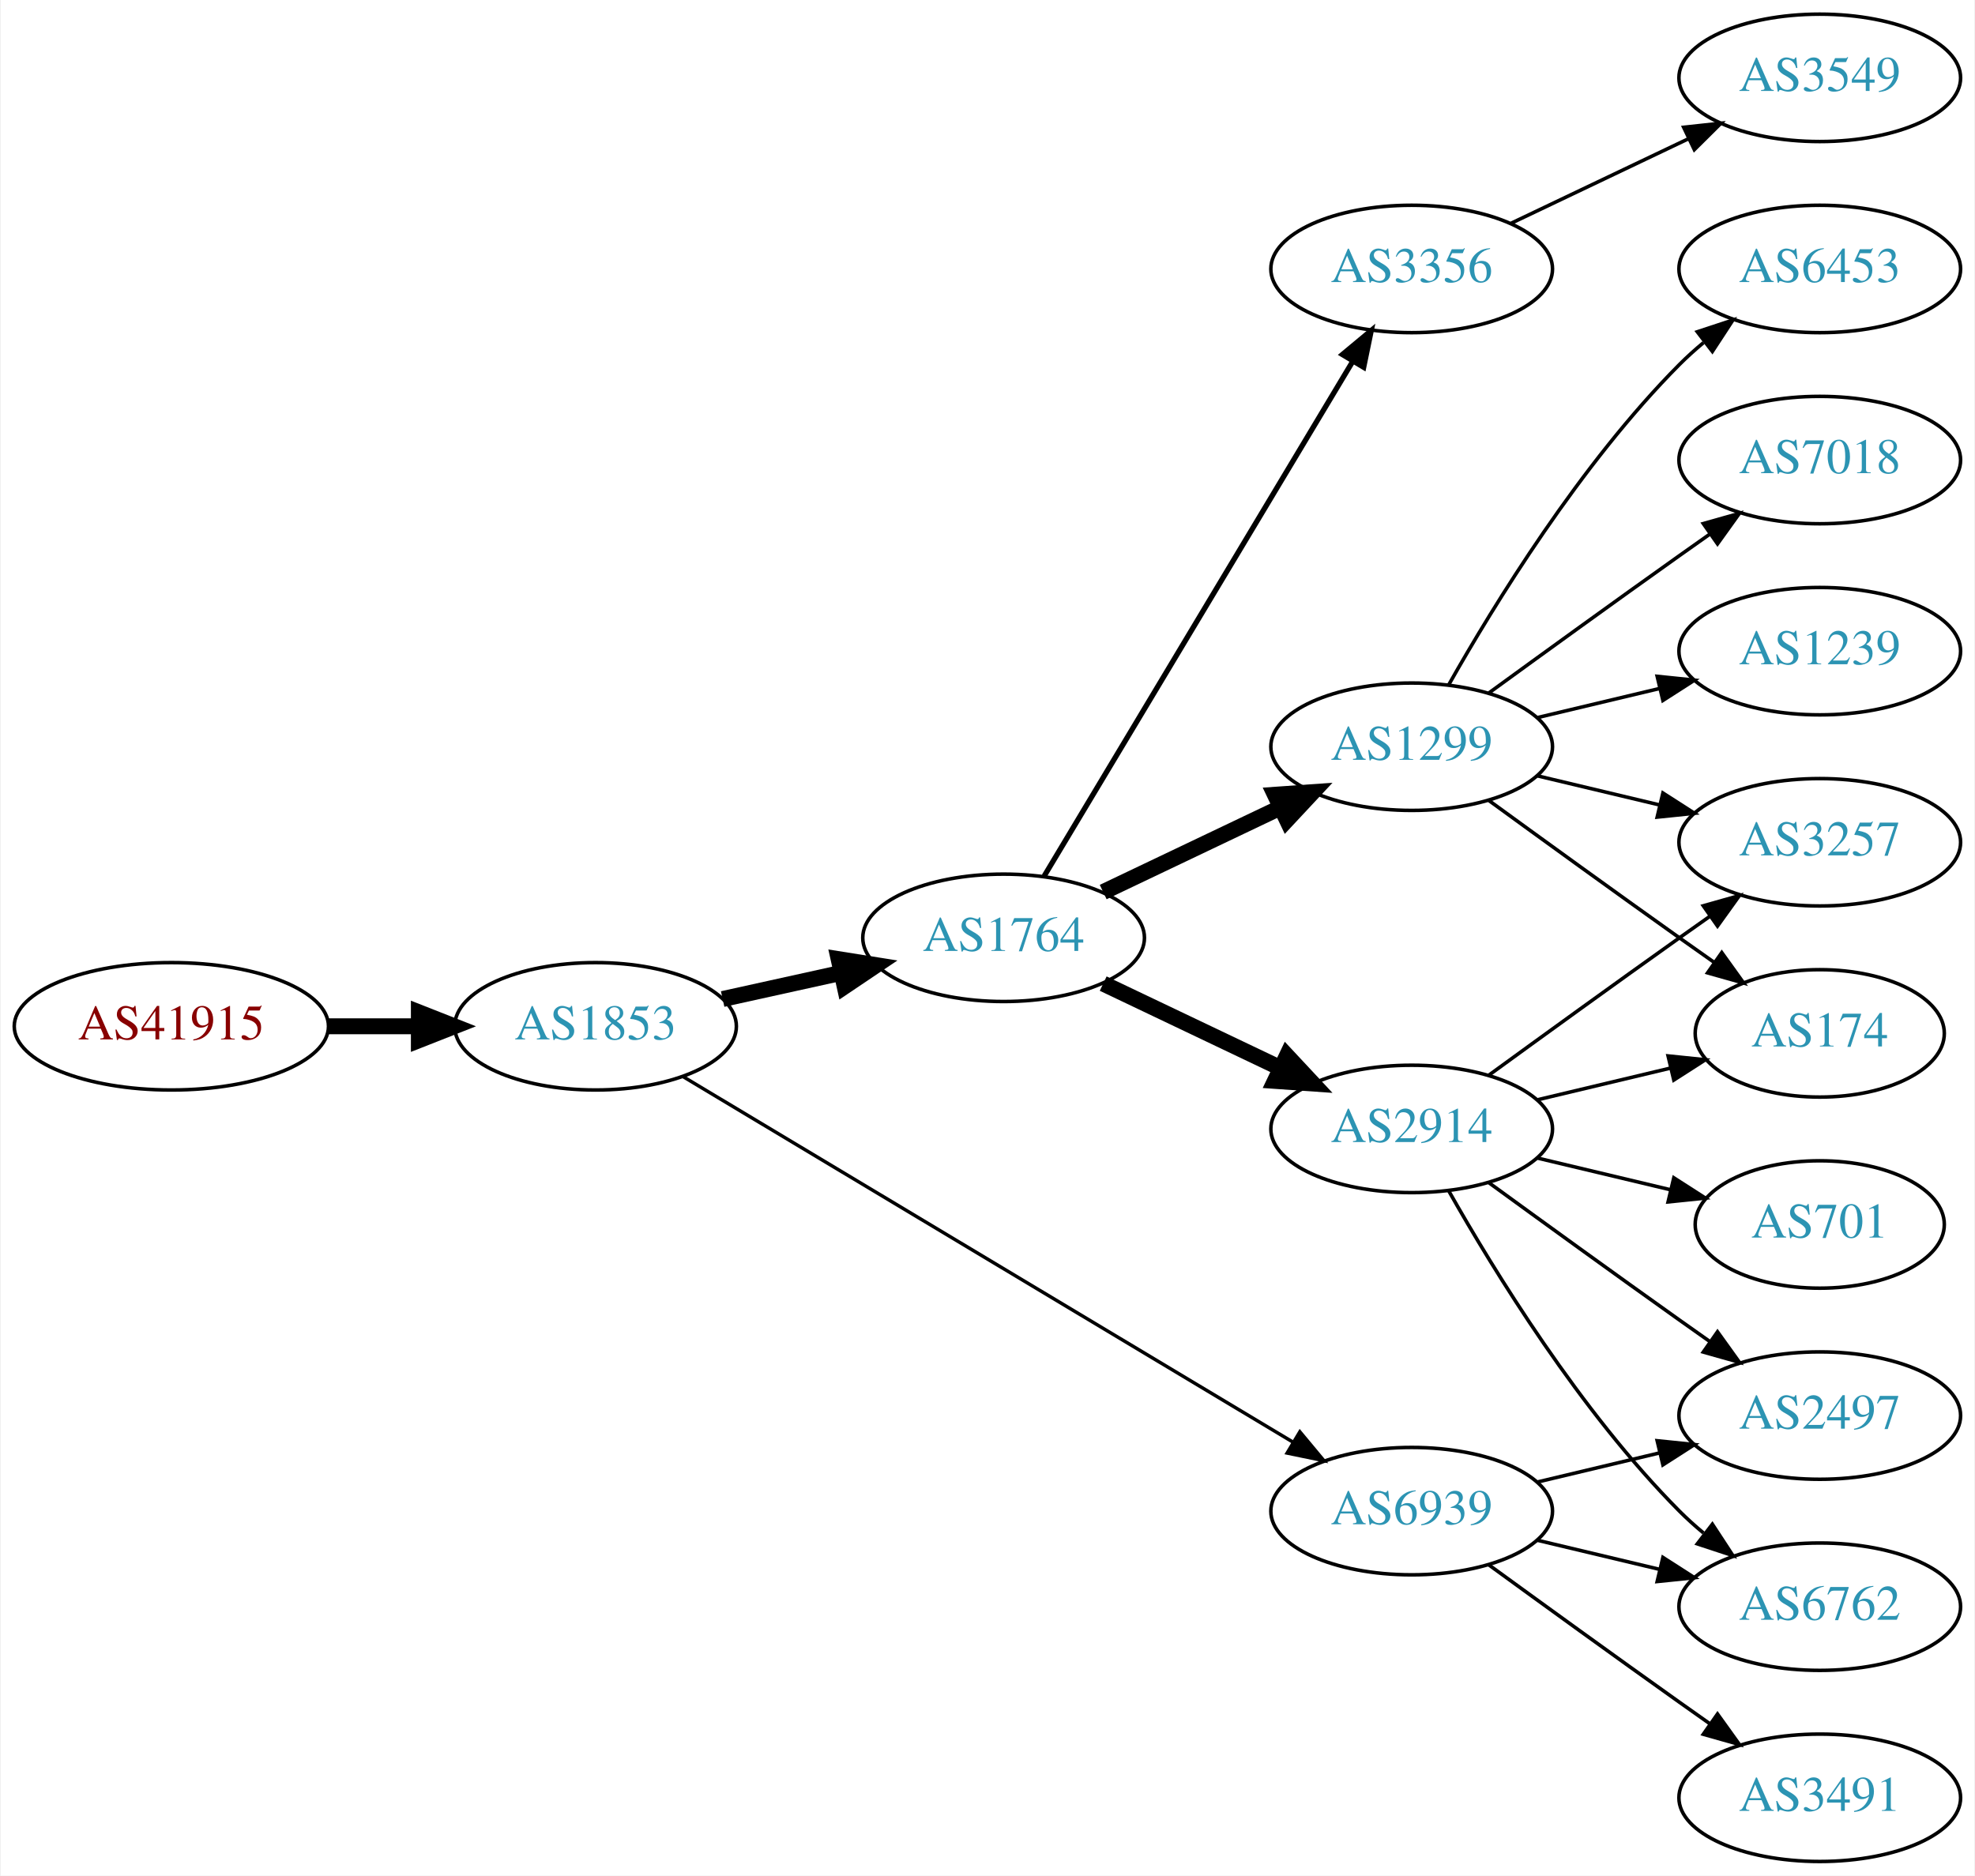
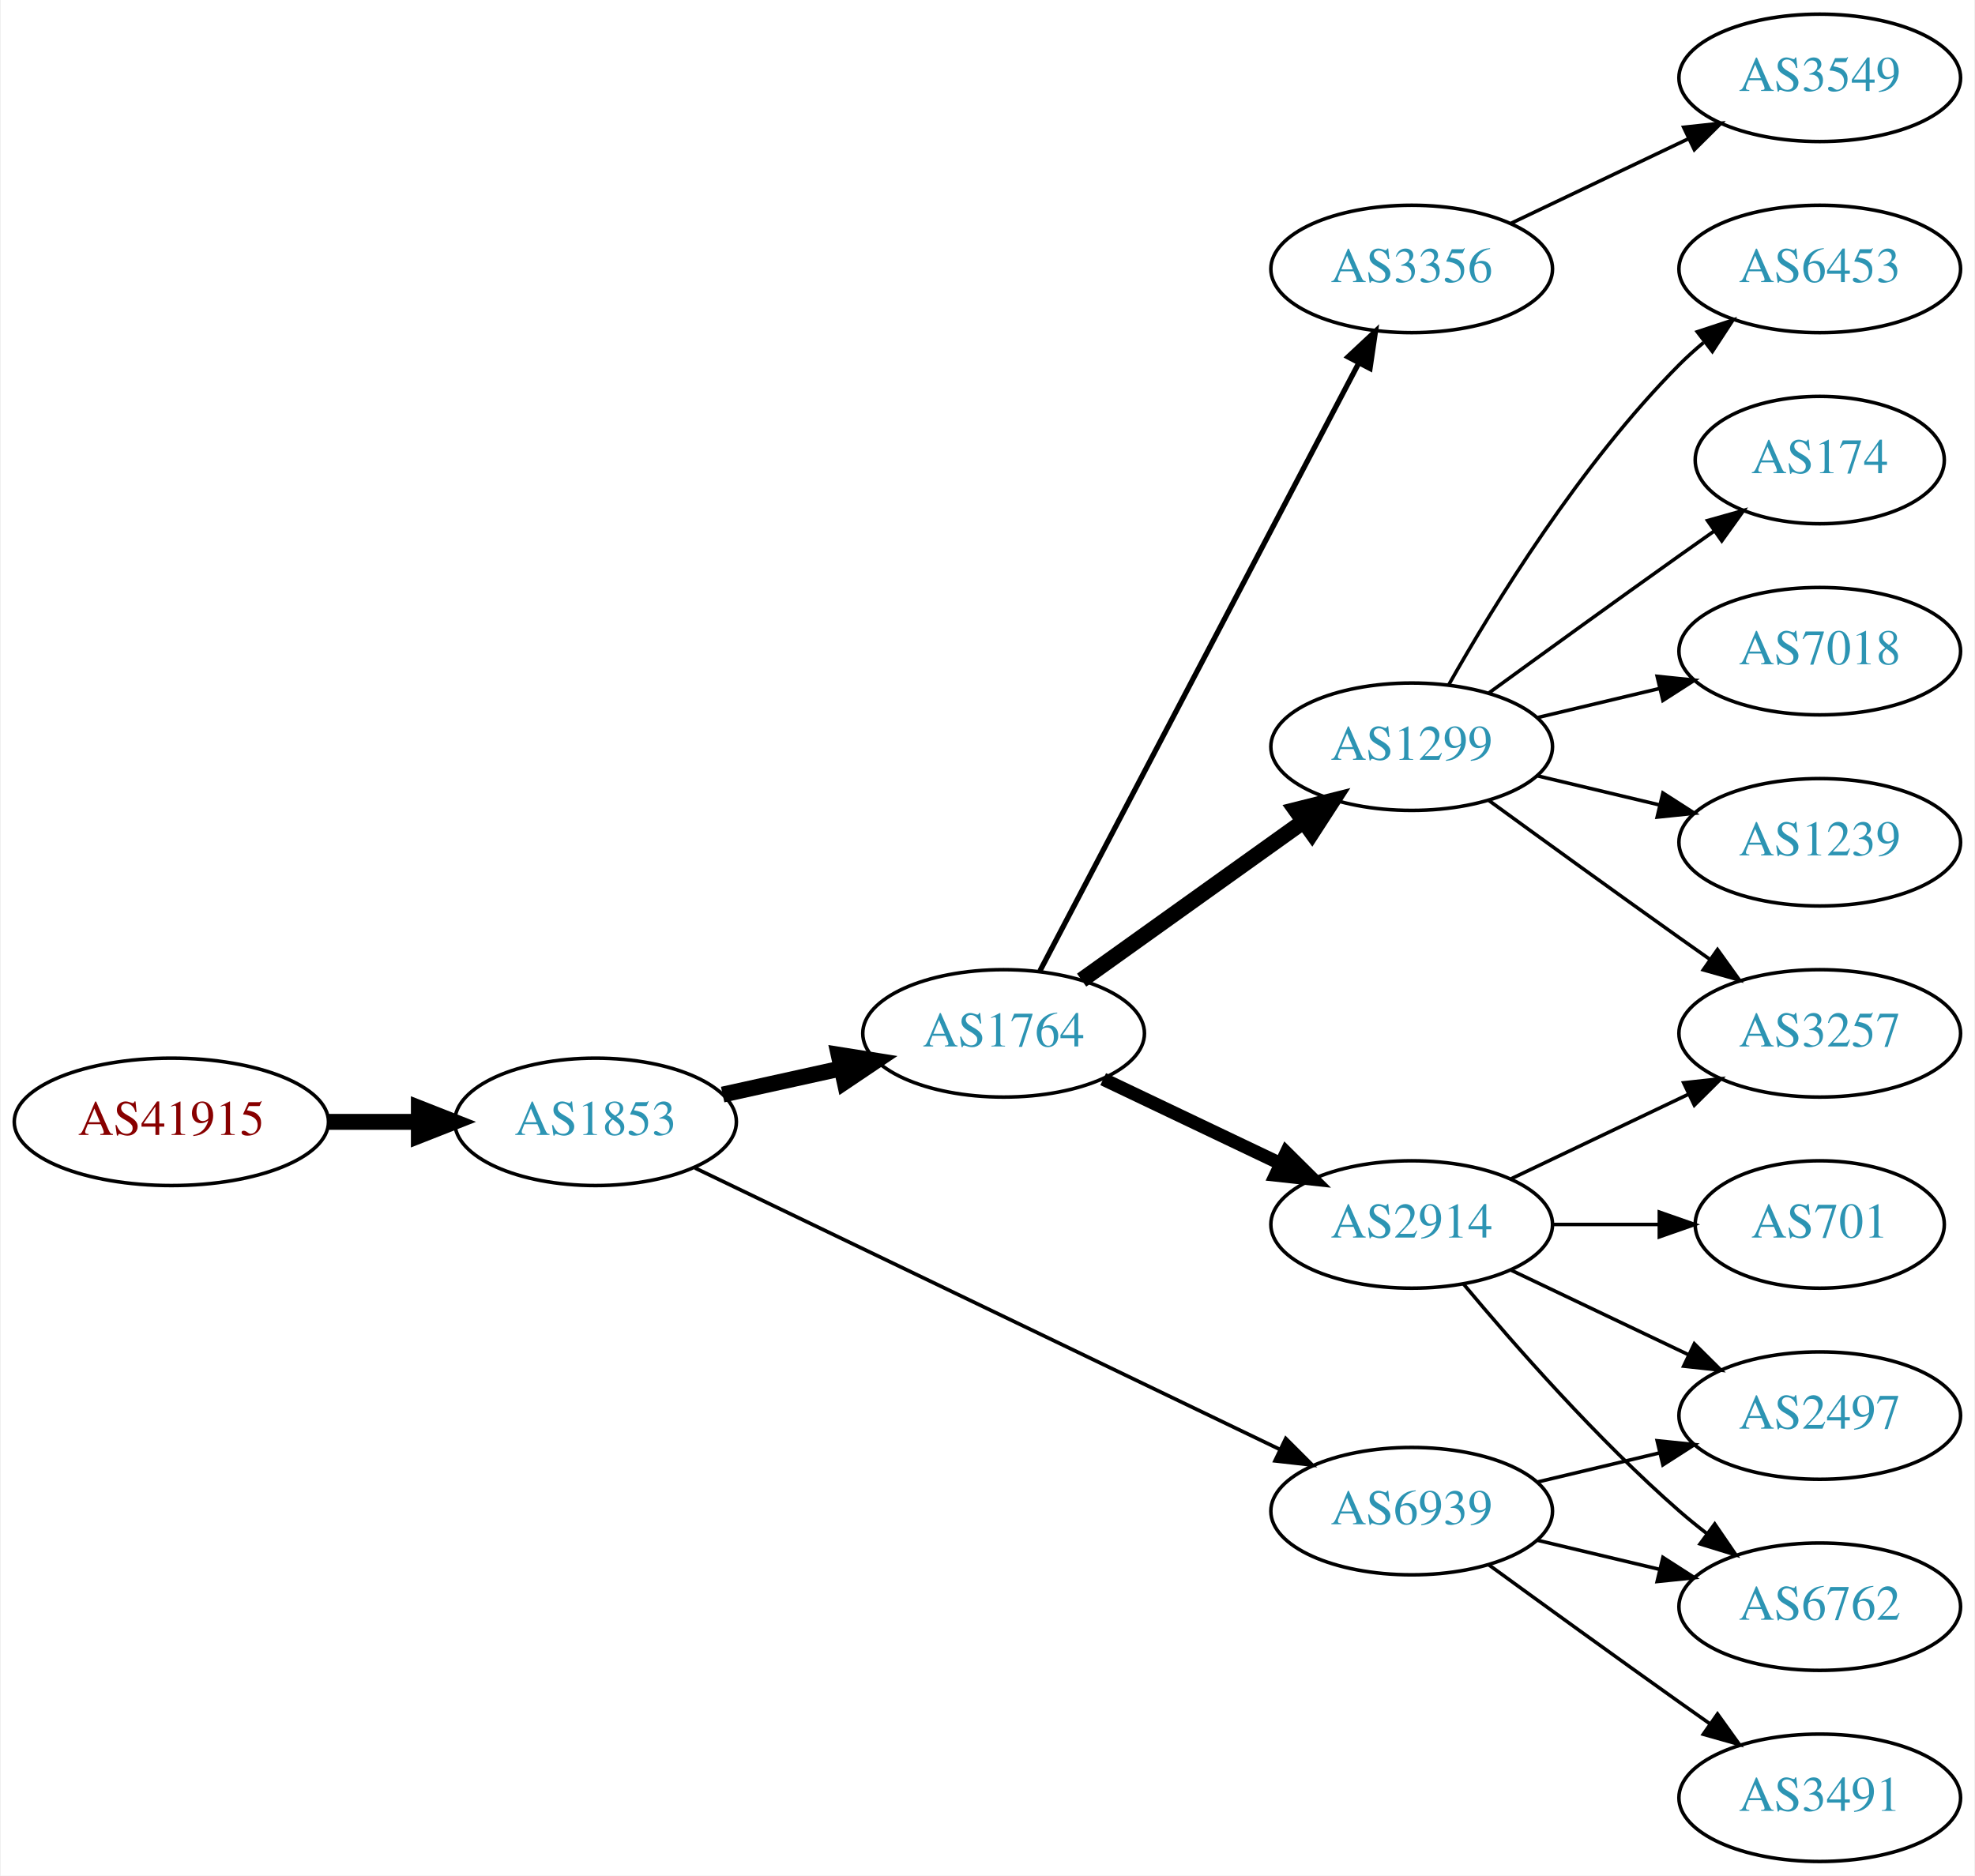
<svg xmlns="http://www.w3.org/2000/svg" xmlns:xlink="http://www.w3.org/1999/xlink" width="558pt" height="530pt" viewBox="0.00 0.00 557.56 530.00">
  <g id="graph0" class="graph" transform="scale(1 1) rotate(0) translate(4 526)">
    <polygon fill="white" stroke="none" points="-4,4 -4,-526 553.564,-526 553.564,4 -4,4" />
    <g id="node1" class="node">
      <g id="a_node1">
        <a xlink:href="/asn/41915" xlink:title="AS41915 ~ LFRZ [AT]">
-           <ellipse fill="#ffffff" stroke="black" cx="44.196" cy="-236" rx="44.393" ry="18" />
-           <text text-anchor="middle" x="44.196" y="-232.3" font-family="Times,serif" font-size="14.00" fill="#880000">AS41915</text>
+           <ellipse fill="#ffffff" stroke="black" cx="44.196" cy="-209" rx="44.393" ry="18" />
+           <text text-anchor="middle" x="44.196" y="-205.3" font-family="Times,serif" font-size="14.00" fill="#880000">AS41915</text>
        </a>
      </g>
    </g>
    <g id="node2" class="node">
      <g id="a_node2">
        <a xlink:href="/asn/1853" xlink:title="AS1853 ~ ACOnet Backbone [AT]">
-           <ellipse fill="#ffffff" stroke="black" cx="164.039" cy="-236" rx="39.794" ry="18" />
-           <text text-anchor="middle" x="164.039" y="-232.3" font-family="Times,serif" font-size="14.00" fill="#2c94b3">AS1853</text>
+           <ellipse fill="#ffffff" stroke="black" cx="164.039" cy="-209" rx="39.794" ry="18" />
+           <text text-anchor="middle" x="164.039" y="-205.3" font-family="Times,serif" font-size="14.00" fill="#2c94b3">AS1853</text>
        </a>
      </g>
    </g>
    <g id="edge1" class="edge">
-       <path fill="none" stroke="black" stroke-width="4.5" d="M88.407,-236C96.72,-236 105.482,-236 113.965,-236" />
-       <polygon fill="black" stroke="black" stroke-width="4.5" points="114.123,-239.938 124.123,-236 114.123,-232.063 114.123,-239.938" />
+       <path fill="none" stroke="black" stroke-width="4.5" d="M88.407,-209C96.72,-209 105.482,-209 113.965,-209" />
+       <polygon fill="black" stroke="black" stroke-width="4.5" points="114.123,-212.938 124.123,-209 114.123,-205.063 114.123,-212.938" />
    </g>
    <g id="node3" class="node">
      <g id="a_node3">
        <a xlink:href="/asn/1764" xlink:title="AS1764 ~ NEXTLAYER-AS [AT]">
-           <ellipse fill="#ffffff" stroke="black" cx="279.332" cy="-261" rx="39.794" ry="18" />
-           <text text-anchor="middle" x="279.332" y="-257.3" font-family="Times,serif" font-size="14.00" fill="#2c94b3">AS1764</text>
+           <ellipse fill="#ffffff" stroke="black" cx="279.332" cy="-234" rx="39.794" ry="18" />
+           <text text-anchor="middle" x="279.332" y="-230.3" font-family="Times,serif" font-size="14.00" fill="#2c94b3">AS1764</text>
        </a>
      </g>
    </g>
    <g id="edge2" class="edge">
-       <path fill="none" stroke="black" stroke-width="4.5" d="M199.955,-243.705C210.508,-246.033 222.246,-248.624 233.359,-251.076" />
-       <polygon fill="black" stroke="black" stroke-width="4.5" points="232.722,-254.968 243.336,-253.278 234.419,-247.278 232.722,-254.968" />
+       <path fill="none" stroke="black" stroke-width="4.5" d="M199.955,-216.705C210.508,-219.033 222.246,-221.624 233.359,-224.076" />
+       <polygon fill="black" stroke="black" stroke-width="4.5" points="232.722,-227.968 243.336,-226.278 234.419,-220.278 232.722,-227.968" />
    </g>
    <g id="node4" class="node">
      <g id="a_node4">
        <a xlink:href="/asn/6939" xlink:title="AS6939 ~ Hurricane Electric LLC [US]">
          <ellipse fill="#ffffff" stroke="black" cx="394.625" cy="-99" rx="39.794" ry="18" />
          <text text-anchor="middle" x="394.625" y="-95.3" font-family="Times,serif" font-size="14.00" fill="#2c94b3">AS6939</text>
        </a>
      </g>
    </g>
    <g id="edge3" class="edge">
-       <path fill="none" stroke="black" stroke-width="0.964" d="M188.64,-221.855C229.705,-197.243 314.364,-146.504 361.01,-118.547" />
-       <polygon fill="black" stroke="black" stroke-width="0.964" points="363.031,-121.417 369.809,-113.274 359.432,-115.412 363.031,-121.417" />
+       <path fill="none" stroke="black" stroke-width="1.038" d="M192.158,-195.95C233.23,-176.185 311.279,-138.626 357.244,-116.507" />
+       <polygon fill="black" stroke="black" stroke-width="1.038" points="359.047,-119.524 366.54,-112.033 356.012,-113.216 359.047,-119.524" />
    </g>
    <g id="node5" class="node">
      <g id="a_node5">
        <a xlink:href="/asn/1299" xlink:title="AS1299 ~ Telia Carrier [EU]">
          <ellipse fill="#ffffff" stroke="black" cx="394.625" cy="-315" rx="39.794" ry="18" />
          <text text-anchor="middle" x="394.625" y="-311.3" font-family="Times,serif" font-size="14.00" fill="#2c94b3">AS1299</text>
        </a>
      </g>
    </g>
    <g id="edge4" class="edge">
-       <path fill="none" stroke="black" stroke-width="4.5" d="M307.468,-273.934C322.462,-281.081 341.283,-290.052 357.506,-297.785" />
-       <polygon fill="black" stroke="black" stroke-width="4.5" points="355.988,-301.423 366.71,-302.171 359.377,-294.314 355.988,-301.423" />
+       <path fill="none" stroke="black" stroke-width="4.5" d="M301.376,-249.046C318.99,-261.639 344.329,-279.755 363.994,-293.816" />
+       <polygon fill="black" stroke="black" stroke-width="4.5" points="361.884,-297.147 372.309,-299.76 366.464,-290.741 361.884,-297.147" />
    </g>
    <g id="node6" class="node">
      <g id="a_node6">
        <a xlink:href="/asn/2914" xlink:title="AS2914 ~ NTT America, Inc. [US]">
-           <ellipse fill="#ffffff" stroke="black" cx="394.625" cy="-207" rx="39.794" ry="18" />
-           <text text-anchor="middle" x="394.625" y="-203.3" font-family="Times,serif" font-size="14.00" fill="#2c94b3">AS2914</text>
+           <ellipse fill="#ffffff" stroke="black" cx="394.625" cy="-180" rx="39.794" ry="18" />
+           <text text-anchor="middle" x="394.625" y="-176.3" font-family="Times,serif" font-size="14.00" fill="#2c94b3">AS2914</text>
        </a>
      </g>
    </g>
    <g id="edge5" class="edge">
-       <path fill="none" stroke="black" stroke-width="4.5" d="M307.468,-248.066C322.462,-240.919 341.283,-231.948 357.506,-224.215" />
-       <polygon fill="black" stroke="black" stroke-width="4.5" points="359.377,-227.686 366.71,-219.829 355.988,-220.577 359.377,-227.686" />
+       <path fill="none" stroke="black" stroke-width="3.75" d="M307.468,-221.066C322.462,-213.919 341.283,-204.948 357.506,-197.215" />
+       <polygon fill="black" stroke="black" stroke-width="3.75" points="359.188,-200.291 366.71,-192.829 356.177,-193.972 359.188,-200.291" />
    </g>
    <g id="node7" class="node">
      <g id="a_node7">
        <a xlink:href="/asn/3356" xlink:title="AS3356 ~ Level 3 Parent, LLC [US]">
          <ellipse fill="#ffffff" stroke="black" cx="394.625" cy="-450" rx="39.794" ry="18" />
          <text text-anchor="middle" x="394.625" y="-446.3" font-family="Times,serif" font-size="14.00" fill="#2c94b3">AS3356</text>
        </a>
      </g>
    </g>
    <g id="edge6" class="edge">
-       <path fill="none" stroke="black" stroke-width="1.5" d="M290.787,-278.442C310.768,-311.775 354.473,-384.686 377.959,-423.866" />
-       <polygon fill="black" stroke="black" stroke-width="1.5" points="375.051,-425.823 383.195,-432.6 381.055,-422.224 375.051,-425.823" />
+       <path fill="none" stroke="black" stroke-width="1.5" d="M289.603,-251.676C309.444,-289.505 356.122,-378.499 379.609,-423.278" />
+       <polygon fill="black" stroke="black" stroke-width="1.5" points="376.64,-425.152 384.384,-432.383 382.839,-421.901 376.64,-425.152" />
    </g>
    <g id="node13" class="node">
      <g id="a_node13">
+         <a xlink:href="/asn/3491" xlink:title="AS3491 ~ PCCW Global, Inc. [US]">
+           <ellipse fill="#ffffff" stroke="black" cx="509.918" cy="-18" rx="39.794" ry="18" />
+           <text text-anchor="middle" x="509.918" y="-14.3" font-family="Times,serif" font-size="14.00" fill="#2c94b3">AS3491</text>
+         </a>
+       </g>
+     </g>
+     <g id="edge12" class="edge">
+       <path fill="none" stroke="black" d="M416.473,-83.778C431.407,-72.909 452.02,-57.975 470.271,-45 473.091,-42.995 476.034,-40.915 478.983,-38.841" />
+       <polygon fill="black" stroke="black" points="481.029,-41.681 487.207,-33.074 477.01,-35.95 481.029,-41.681" />
+     </g>
+     <g id="node14" class="node">
+       <g id="a_node14">
        <a xlink:href="/asn/6762" xlink:title="AS6762 ~ TELECOM ITALIA SPARKLE S.p.A. [IT]">
          <ellipse fill="#ffffff" stroke="black" cx="509.918" cy="-72" rx="39.794" ry="18" />
          <text text-anchor="middle" x="509.918" y="-68.3" font-family="Times,serif" font-size="14.00" fill="#2c94b3">AS6762</text>
        </a>
      </g>
    </g>
-     <g id="edge18" class="edge">
+     <g id="edge13" class="edge">
      <path fill="none" stroke="black" d="M430.232,-90.752C441.103,-88.162 453.257,-85.265 464.7,-82.538" />
      <polygon fill="black" stroke="black" points="465.606,-85.92 474.522,-80.197 463.983,-79.111 465.606,-85.92" />
    </g>
    <g id="node15" class="node">
      <g id="a_node15">
        <a xlink:href="/asn/2497" xlink:title="AS2497 ~ Internet Initiative Japan Inc. [JP]">
          <ellipse fill="#ffffff" stroke="black" cx="509.918" cy="-126" rx="39.794" ry="18" />
          <text text-anchor="middle" x="509.918" y="-122.3" font-family="Times,serif" font-size="14.00" fill="#2c94b3">AS2497</text>
        </a>
      </g>
    </g>
-     <g id="edge20" class="edge">
+     <g id="edge14" class="edge">
      <path fill="none" stroke="black" d="M430.232,-107.248C441.103,-109.838 453.257,-112.735 464.7,-115.462" />
      <polygon fill="black" stroke="black" points="463.983,-118.889 474.522,-117.803 465.606,-112.08 463.983,-118.889" />
-     </g>
-     <g id="node17" class="node">
-       <g id="a_node17">
-         <a xlink:href="/asn/3491" xlink:title="AS3491 ~ PCCW Global, Inc. [US]">
-           <ellipse fill="#ffffff" stroke="black" cx="509.918" cy="-18" rx="39.794" ry="18" />
-           <text text-anchor="middle" x="509.918" y="-14.3" font-family="Times,serif" font-size="14.00" fill="#2c94b3">AS3491</text>
-         </a>
-       </g>
-     </g>
-     <g id="edge19" class="edge">
-       <path fill="none" stroke="black" d="M416.473,-83.778C431.407,-72.909 452.02,-57.975 470.271,-45 473.091,-42.995 476.034,-40.915 478.983,-38.841" />
-       <polygon fill="black" stroke="black" points="481.029,-41.681 487.207,-33.074 477.01,-35.95 481.029,-41.681" />
    </g>
    <g id="node8" class="node">
      <g id="a_node8">
        <a xlink:href="/asn/174" xlink:title="AS174 ~ Cogent Communications [US]">
-           <ellipse fill="#ffffff" stroke="black" cx="509.918" cy="-234" rx="35.194" ry="18" />
-           <text text-anchor="middle" x="509.918" y="-230.3" font-family="Times,serif" font-size="14.00" fill="#2c94b3">AS174</text>
+           <ellipse fill="#ffffff" stroke="black" cx="509.918" cy="-396" rx="35.194" ry="18" />
+           <text text-anchor="middle" x="509.918" y="-392.3" font-family="Times,serif" font-size="14.00" fill="#2c94b3">AS174</text>
        </a>
      </g>
    </g>
    <g id="edge7" class="edge">
-       <path fill="none" stroke="black" d="M416.473,-299.778C431.407,-288.909 452.02,-273.975 470.271,-261 473.481,-258.718 476.85,-256.339 480.205,-253.982" />
-       <polygon fill="black" stroke="black" points="482.233,-256.834 488.416,-248.23 478.217,-251.101 482.233,-256.834" />
+       <path fill="none" stroke="black" d="M416.473,-330.222C431.407,-341.091 452.02,-356.025 470.271,-369 473.481,-371.282 476.85,-373.661 480.205,-376.018" />
+       <polygon fill="black" stroke="black" points="478.217,-378.899 488.416,-381.77 482.233,-373.166 478.217,-378.899" />
    </g>
    <g id="node9" class="node">
      <g id="a_node9">
+         <a xlink:href="/asn/7018" xlink:title="AS7018 ~ AT&amp;T Services, Inc. [US]">
+           <ellipse fill="#ffffff" stroke="black" cx="509.918" cy="-342" rx="39.794" ry="18" />
+           <text text-anchor="middle" x="509.918" y="-338.3" font-family="Times,serif" font-size="14.00" fill="#2c94b3">AS7018</text>
+         </a>
+       </g>
+     </g>
+     <g id="edge8" class="edge">
+       <path fill="none" stroke="black" d="M430.232,-323.248C441.103,-325.838 453.257,-328.735 464.7,-331.462" />
+       <polygon fill="black" stroke="black" points="463.983,-334.889 474.522,-333.803 465.606,-328.08 463.983,-334.889" />
+     </g>
+     <g id="node10" class="node">
+       <g id="a_node10">
+         <a xlink:href="/asn/3257" xlink:title="AS3257 ~ GTT [DE]">
+           <ellipse fill="#ffffff" stroke="black" cx="509.918" cy="-234" rx="39.794" ry="18" />
+           <text text-anchor="middle" x="509.918" y="-230.3" font-family="Times,serif" font-size="14.00" fill="#2c94b3">AS3257</text>
+         </a>
+       </g>
+     </g>
+     <g id="edge9" class="edge">
+       <path fill="none" stroke="black" d="M416.473,-299.778C431.407,-288.909 452.02,-273.975 470.271,-261 473.091,-258.995 476.034,-256.915 478.983,-254.841" />
+       <polygon fill="black" stroke="black" points="481.029,-257.681 487.207,-249.074 477.01,-251.95 481.029,-257.681" />
+     </g>
+     <g id="node11" class="node">
+       <g id="a_node11">
+         <a xlink:href="/asn/1239" xlink:title="AS1239 ~ Sprint [US]">
+           <ellipse fill="#ffffff" stroke="black" cx="509.918" cy="-288" rx="39.794" ry="18" />
+           <text text-anchor="middle" x="509.918" y="-284.3" font-family="Times,serif" font-size="14.00" fill="#2c94b3">AS1239</text>
+         </a>
+       </g>
+     </g>
+     <g id="edge10" class="edge">
+       <path fill="none" stroke="black" d="M430.232,-306.752C441.103,-304.162 453.257,-301.265 464.7,-298.538" />
+       <polygon fill="black" stroke="black" points="465.606,-301.92 474.522,-296.197 463.983,-295.111 465.606,-301.92" />
+     </g>
+     <g id="node12" class="node">
+       <g id="a_node12">
        <a xlink:href="/asn/6453" xlink:title="AS6453 ~ TATA COMMUNICATIONS (AMERICA) INC [US]">
          <ellipse fill="#ffffff" stroke="black" cx="509.918" cy="-450" rx="39.794" ry="18" />
          <text text-anchor="middle" x="509.918" y="-446.3" font-family="Times,serif" font-size="14.00" fill="#2c94b3">AS6453</text>
        </a>
      </g>
    </g>
-     <g id="edge8" class="edge">
+     <g id="edge11" class="edge">
      <path fill="none" stroke="black" d="M405.084,-332.49C417.866,-355.096 442.298,-394.886 470.271,-423 472.382,-425.121 474.678,-427.188 477.063,-429.171" />
      <polygon fill="black" stroke="black" points="475.316,-432.242 485.379,-435.556 479.579,-426.69 475.316,-432.242" />
    </g>
-     <g id="node10" class="node">
-       <g id="a_node10">
-         <a xlink:href="/asn/3257" xlink:title="AS3257 ~ GTT [DE]">
-           <ellipse fill="#ffffff" stroke="black" cx="509.918" cy="-288" rx="39.794" ry="18" />
-           <text text-anchor="middle" x="509.918" y="-284.3" font-family="Times,serif" font-size="14.00" fill="#2c94b3">AS3257</text>
-         </a>
-       </g>
-     </g>
-     <g id="edge9" class="edge">
-       <path fill="none" stroke="black" d="M430.232,-306.752C441.103,-304.162 453.257,-301.265 464.7,-298.538" />
-       <polygon fill="black" stroke="black" points="465.606,-301.92 474.522,-296.197 463.983,-295.111 465.606,-301.92" />
-     </g>
-     <g id="node11" class="node">
-       <g id="a_node11">
-         <a xlink:href="/asn/7018" xlink:title="AS7018 ~ AT&amp;T Services, Inc. [US]">
-           <ellipse fill="#ffffff" stroke="black" cx="509.918" cy="-396" rx="39.794" ry="18" />
-           <text text-anchor="middle" x="509.918" y="-392.3" font-family="Times,serif" font-size="14.00" fill="#2c94b3">AS7018</text>
-         </a>
-       </g>
-     </g>
-     <g id="edge10" class="edge">
-       <path fill="none" stroke="black" d="M416.473,-330.222C431.407,-341.091 452.02,-356.025 470.271,-369 473.091,-371.005 476.034,-373.085 478.983,-375.159" />
-       <polygon fill="black" stroke="black" points="477.01,-378.05 487.207,-380.926 481.029,-372.319 477.01,-378.05" />
-     </g>
-     <g id="node12" class="node">
-       <g id="a_node12">
-         <a xlink:href="/asn/1239" xlink:title="AS1239 ~ Sprint [US]">
-           <ellipse fill="#ffffff" stroke="black" cx="509.918" cy="-342" rx="39.794" ry="18" />
-           <text text-anchor="middle" x="509.918" y="-338.3" font-family="Times,serif" font-size="14.00" fill="#2c94b3">AS1239</text>
-         </a>
-       </g>
-     </g>
-     <g id="edge11" class="edge">
-       <path fill="none" stroke="black" d="M430.232,-323.248C441.103,-325.838 453.257,-328.735 464.7,-331.462" />
-       <polygon fill="black" stroke="black" points="463.983,-334.889 474.522,-333.803 465.606,-328.08 463.983,-334.889" />
-     </g>
-     <g id="edge15" class="edge">
-       <path fill="none" stroke="black" d="M430.232,-215.248C442.026,-218.058 455.331,-221.229 467.599,-224.153" />
-       <polygon fill="black" stroke="black" points="467.065,-227.624 477.604,-226.537 468.687,-220.814 467.065,-227.624" />
-     </g>
-     <g id="edge13" class="edge">
-       <path fill="none" stroke="black" d="M416.473,-222.222C431.407,-233.091 452.02,-248.025 470.271,-261 473.091,-263.005 476.034,-265.085 478.983,-267.159" />
-       <polygon fill="black" stroke="black" points="477.01,-270.05 487.207,-272.926 481.029,-264.319 477.01,-270.05" />
-     </g>
-     <g id="edge12" class="edge">
-       <path fill="none" stroke="black" d="M405.084,-189.51C417.866,-166.904 442.298,-127.114 470.271,-99 472.382,-96.879 474.678,-94.812 477.063,-92.829" />
-       <polygon fill="black" stroke="black" points="479.579,-95.31 485.379,-86.444 475.316,-89.758 479.579,-95.31" />
-     </g>
-     <g id="node14" class="node">
-       <g id="a_node14">
+     <g id="edge16" class="edge">
+       <path fill="none" stroke="black" d="M422.761,-192.934C437.755,-200.081 456.576,-209.052 472.799,-216.785" />
+       <polygon fill="black" stroke="black" points="471.469,-220.028 482.002,-221.171 474.481,-213.709 471.469,-220.028" />
+     </g>
+     <g id="edge18" class="edge">
+       <path fill="none" stroke="black" d="M409.255,-163.183C423.537,-146.071 447.084,-119.255 470.271,-99 472.737,-96.846 475.375,-94.706 478.073,-92.628" />
+       <polygon fill="black" stroke="black" points="480.246,-95.375 486.227,-86.63 476.098,-89.736 480.246,-95.375" />
+     </g>
+     <g id="edge17" class="edge">
+       <path fill="none" stroke="black" d="M422.761,-167.066C437.755,-159.919 456.576,-150.948 472.799,-143.215" />
+       <polygon fill="black" stroke="black" points="474.481,-146.291 482.002,-138.829 471.469,-139.972 474.481,-146.291" />
+     </g>
+     <g id="node17" class="node">
+       <g id="a_node17">
        <a xlink:href="/asn/701" xlink:title="AS701 ~ UUNET [US]">
          <ellipse fill="#ffffff" stroke="black" cx="509.918" cy="-180" rx="35.194" ry="18" />
          <text text-anchor="middle" x="509.918" y="-176.3" font-family="Times,serif" font-size="14.00" fill="#2c94b3">AS701</text>
        </a>
      </g>
    </g>
-     <g id="edge14" class="edge">
-       <path fill="none" stroke="black" d="M430.232,-198.752C442.026,-195.942 455.331,-192.771 467.599,-189.847" />
-       <polygon fill="black" stroke="black" points="468.687,-193.186 477.604,-187.463 467.065,-186.376 468.687,-193.186" />
-     </g>
-     <g id="edge16" class="edge">
-       <path fill="none" stroke="black" d="M416.473,-191.778C431.407,-180.909 452.02,-165.975 470.271,-153 473.091,-150.995 476.034,-148.915 478.983,-146.841" />
-       <polygon fill="black" stroke="black" points="481.029,-149.681 487.207,-141.074 477.01,-143.95 481.029,-149.681" />
+     <g id="edge19" class="edge">
+       <path fill="none" stroke="black" d="M434.297,-180C444.002,-180 454.493,-180 464.456,-180" />
+       <polygon fill="black" stroke="black" points="464.592,-183.5 474.592,-180 464.592,-176.5 464.592,-183.5" />
    </g>
    <g id="node16" class="node">
      <g id="a_node16">
        <a xlink:href="/asn/3549" xlink:title="AS3549 ~ Level 3 Parent, LLC [US]">
          <ellipse fill="#ffffff" stroke="black" cx="509.918" cy="-504" rx="39.794" ry="18" />
          <text text-anchor="middle" x="509.918" y="-500.3" font-family="Times,serif" font-size="14.00" fill="#2c94b3">AS3549</text>
        </a>
      </g>
    </g>
-     <g id="edge17" class="edge">
+     <g id="edge15" class="edge">
      <path fill="none" stroke="black" d="M422.761,-462.934C437.755,-470.081 456.576,-479.052 472.799,-486.785" />
      <polygon fill="black" stroke="black" points="471.469,-490.028 482.002,-491.171 474.481,-483.709 471.469,-490.028" />
    </g>
  </g>
</svg>
